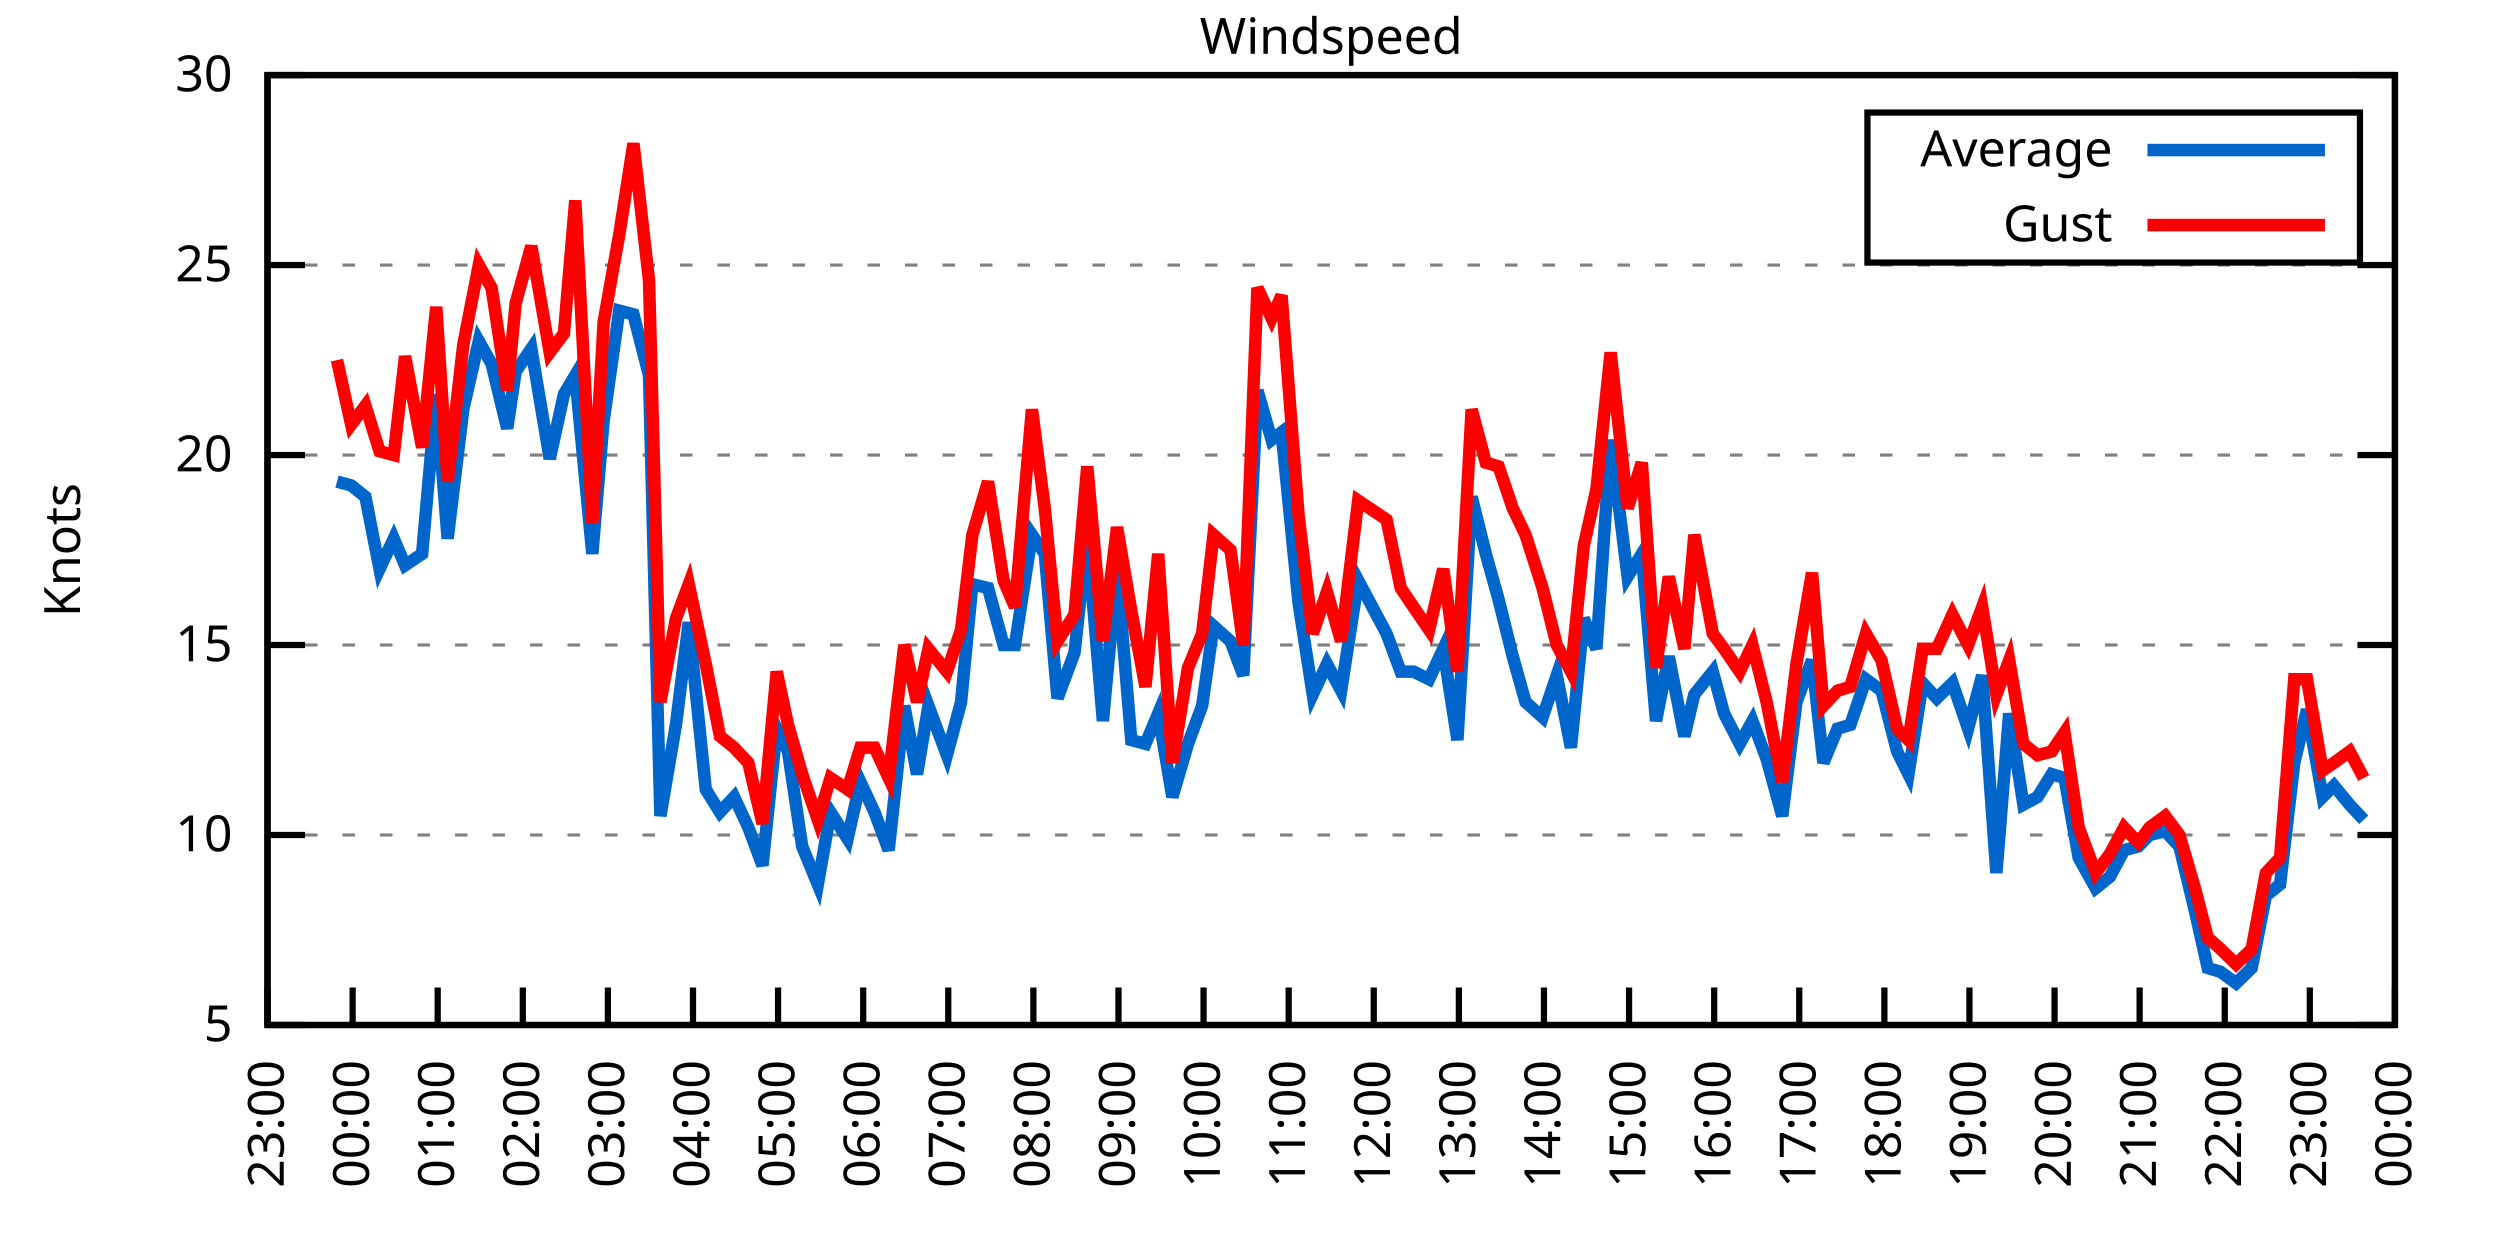
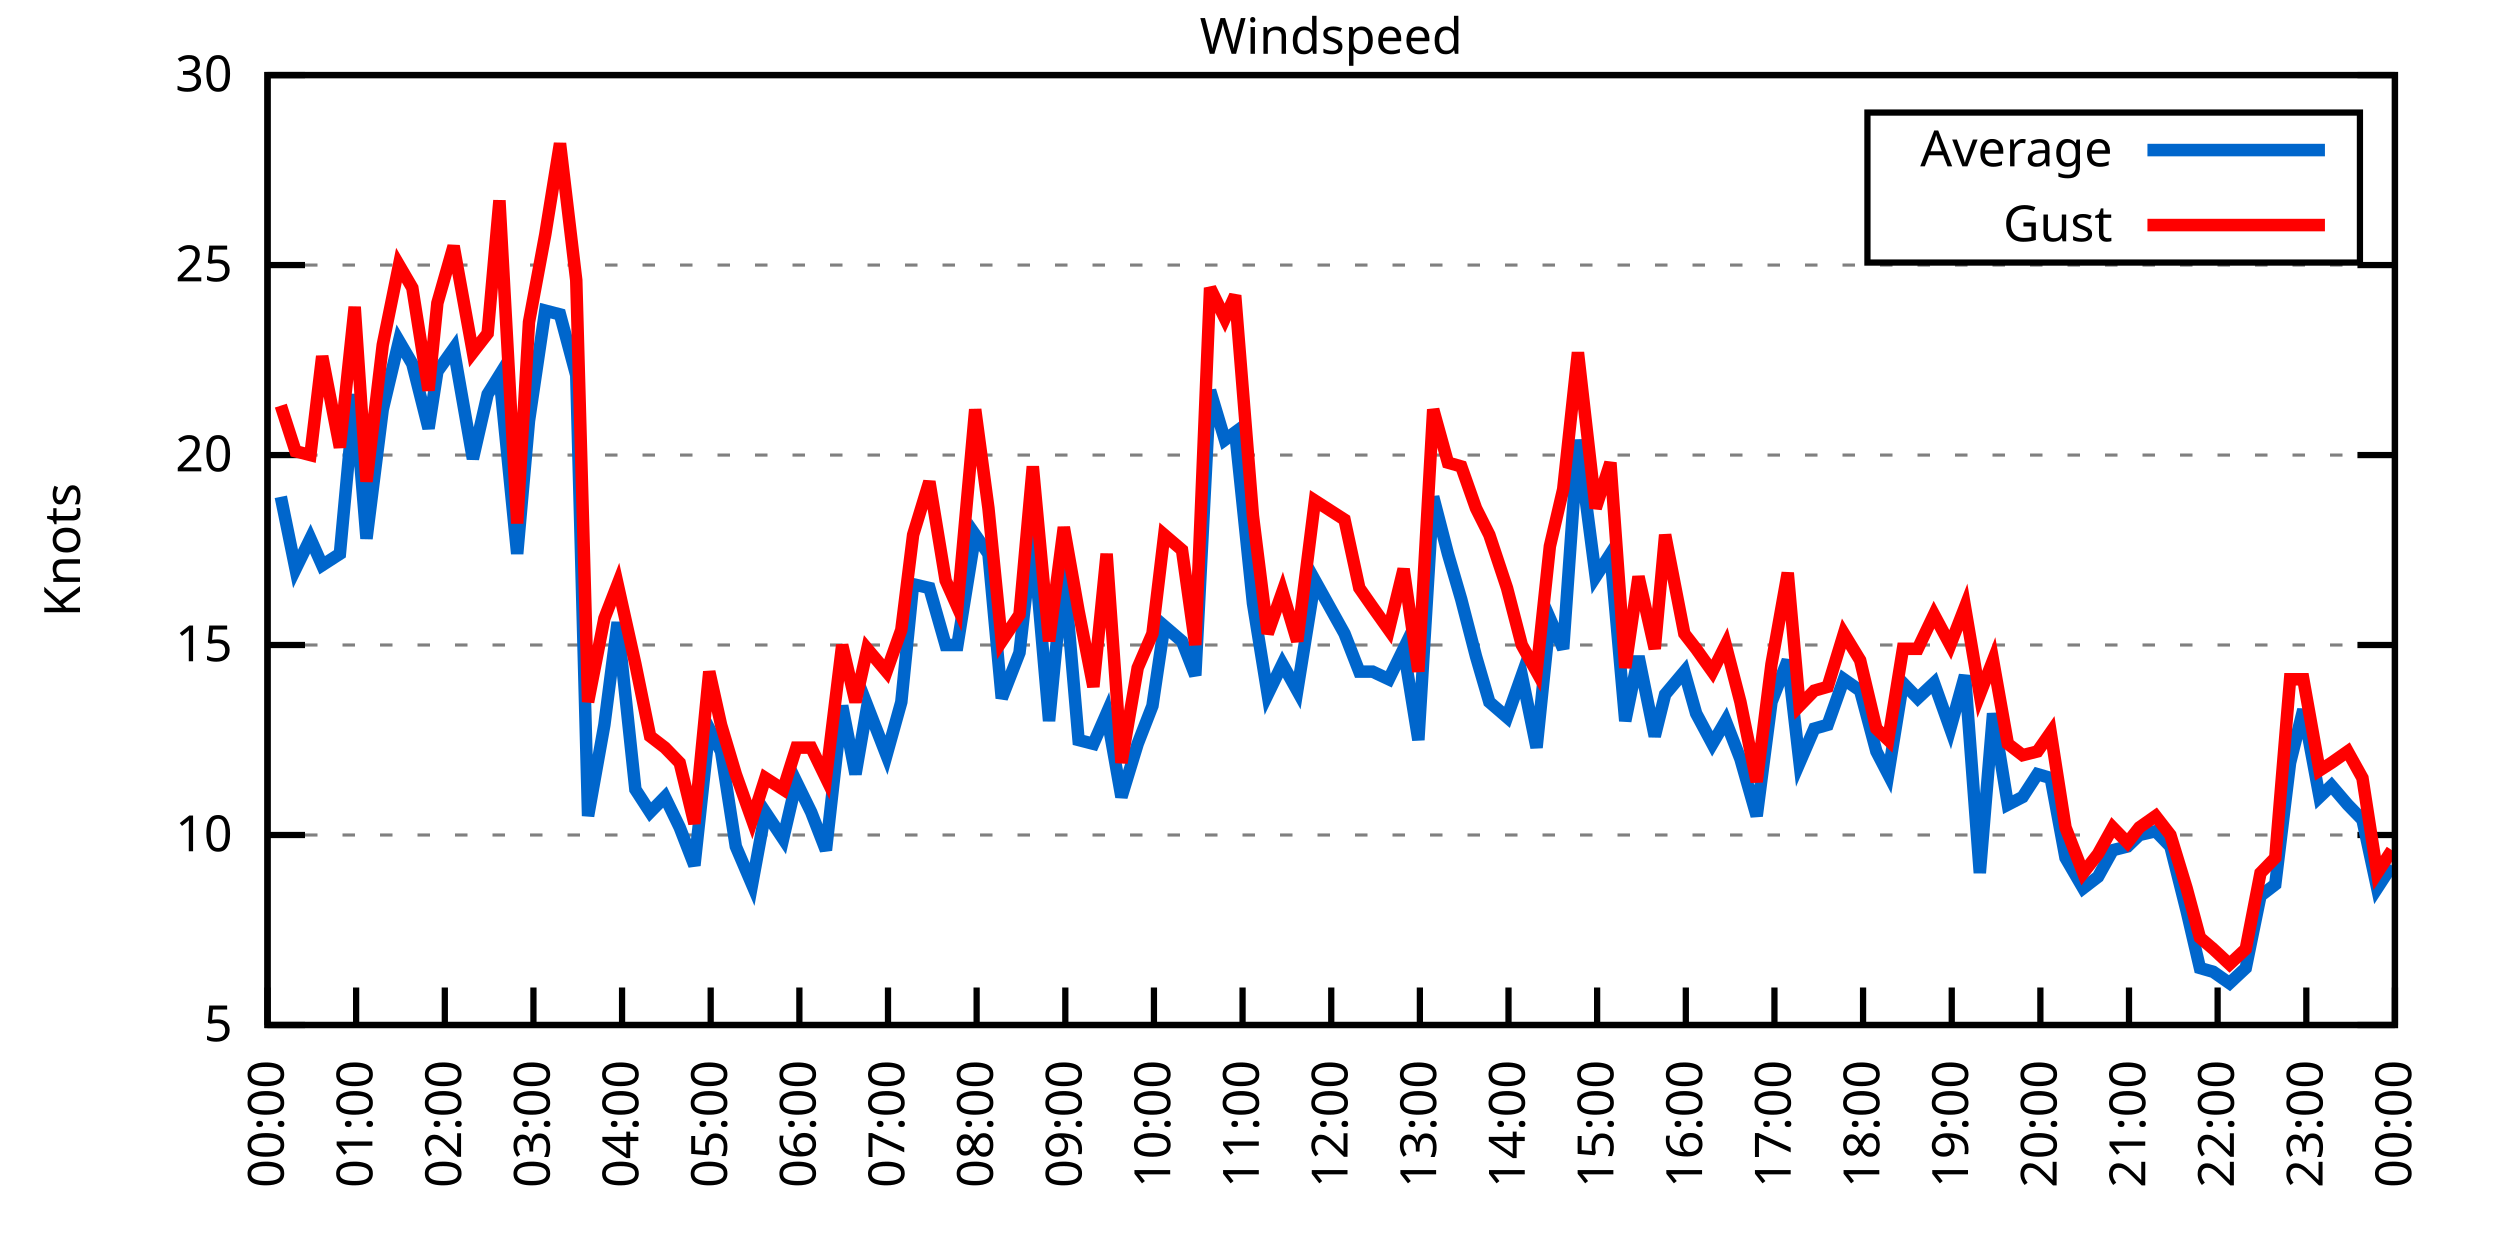
<svg xmlns="http://www.w3.org/2000/svg" xmlns:xlink="http://www.w3.org/1999/xlink" width="400" height="200" viewBox="0 0 400 200">
  <g id="gnuplot_canvas">
    <rect x="0" y="0" width="400" height="200" fill="none" />
    <defs>
      <circle id="gpDot" r="0.5" stroke-width="0.5" stroke="currentColor" />
      <path id="gpPt0" stroke-width="0.333" stroke="currentColor" d="M-1,0 h2 M0,-1 v2" />
      <path id="gpPt1" stroke-width="0.333" stroke="currentColor" d="M-1,-1 L1,1 M1,-1 L-1,1" />
      <path id="gpPt2" stroke-width="0.333" stroke="currentColor" d="M-1,0 L1,0 M0,-1 L0,1 M-1,-1 L1,1 M-1,1 L1,-1" />
      <rect id="gpPt3" stroke-width="0.333" stroke="currentColor" x="-1" y="-1" width="2" height="2" />
      <rect id="gpPt4" stroke-width="0.333" stroke="currentColor" fill="currentColor" x="-1" y="-1" width="2" height="2" />
      <circle id="gpPt5" stroke-width="0.333" stroke="currentColor" cx="0" cy="0" r="1" />
      <use xlink:href="#gpPt5" id="gpPt6" fill="currentColor" stroke="none" />
      <path id="gpPt7" stroke-width="0.333" stroke="currentColor" d="M0,-1.33 L-1.33,0.67 L1.33,0.67 z" />
      <use xlink:href="#gpPt7" id="gpPt8" fill="currentColor" stroke="none" />
      <use xlink:href="#gpPt7" id="gpPt9" stroke="currentColor" transform="rotate(180)" />
      <use xlink:href="#gpPt9" id="gpPt10" fill="currentColor" stroke="none" />
      <use xlink:href="#gpPt3" id="gpPt11" stroke="currentColor" transform="rotate(45)" />
      <use xlink:href="#gpPt11" id="gpPt12" fill="currentColor" stroke="none" />
      <path id="gpPt13" stroke-width="0.333" stroke="currentColor" d="M0,1.330 L1.265,0.411 L0.782,-1.067 L-0.782,-1.076 L-1.265,0.411 z" />
      <use xlink:href="#gpPt13" id="gpPt14" fill="currentColor" stroke="none" />
      <filter id="textbox" filterUnits="objectBoundingBox" x="0" y="0" height="1" width="1">
        <feFlood flood-color="white" flood-opacity="1" result="bgnd" />
        <feComposite in="SourceGraphic" in2="bgnd" operator="atop" />
      </filter>
      <filter id="greybox" filterUnits="objectBoundingBox" x="0" y="0" height="1" width="1">
        <feFlood flood-color="lightgrey" flood-opacity="1" result="grey" />
        <feComposite in="SourceGraphic" in2="grey" operator="atop" />
      </filter>
    </defs>
    <g fill="none" color="white" stroke="currentColor" stroke-width="1.00" stroke-linecap="butt" stroke-linejoin="miter">
</g>
    <g fill="none" color="black" stroke="currentColor" stroke-width="1.00" stroke-linecap="butt" stroke-linejoin="miter">
      <g stroke="none" shape-rendering="crispEdges">
        <polygon fill="rgb(255, 255, 255)" points="42.80,164.00 383.18,164.00 383.18,12.02 42.80,12.02 " />
      </g>
    </g>
    <g fill="none" color="black" stroke="currentColor" stroke-width="1.00" stroke-linecap="butt" stroke-linejoin="miter">
</g>
    <g fill="none" color="black" stroke="black" stroke-width="0.50" stroke-linecap="butt" stroke-linejoin="miter">
</g>
    <g fill="none" color="gray" stroke="currentColor" stroke-width="0.50" stroke-linecap="butt" stroke-linejoin="miter">
      <path stroke="gray" stroke-dasharray="2,4" class="gridline" d="M42.80,164.00 L383.19,164.00  " />
    </g>
    <g fill="none" color="gray" stroke="gray" stroke-width="1.00" stroke-linecap="butt" stroke-linejoin="miter">
</g>
    <g fill="none" color="black" stroke="currentColor" stroke-width="1.00" stroke-linecap="butt" stroke-linejoin="miter">
      <path stroke="black" d="M42.80,164.00 L48.80,164.00 M383.19,164.00 L377.19,164.00  " />
      <g transform="translate(37.20,166.60)" stroke="none" fill="black" font-family="Sans" font-size="8.00" text-anchor="end">
        <text>
          <tspan font-family="Sans"> 5</tspan>
        </text>
      </g>
    </g>
    <g fill="none" color="black" stroke="currentColor" stroke-width="1.00" stroke-linecap="butt" stroke-linejoin="miter">
</g>
    <g fill="none" color="black" stroke="black" stroke-width="0.50" stroke-linecap="butt" stroke-linejoin="miter">
</g>
    <g fill="none" color="gray" stroke="currentColor" stroke-width="0.50" stroke-linecap="butt" stroke-linejoin="miter">
      <path stroke="gray" stroke-dasharray="2,4" class="gridline" d="M42.80,133.60 L383.19,133.60  " />
    </g>
    <g fill="none" color="gray" stroke="gray" stroke-width="1.00" stroke-linecap="butt" stroke-linejoin="miter">
</g>
    <g fill="none" color="black" stroke="currentColor" stroke-width="1.00" stroke-linecap="butt" stroke-linejoin="miter">
      <path stroke="black" d="M42.80,133.60 L48.80,133.60 M383.19,133.60 L377.19,133.60  " />
      <g transform="translate(37.20,136.20)" stroke="none" fill="black" font-family="Sans" font-size="8.00" text-anchor="end">
        <text>
          <tspan font-family="Sans"> 10</tspan>
        </text>
      </g>
    </g>
    <g fill="none" color="black" stroke="currentColor" stroke-width="1.00" stroke-linecap="butt" stroke-linejoin="miter">
</g>
    <g fill="none" color="black" stroke="black" stroke-width="0.50" stroke-linecap="butt" stroke-linejoin="miter">
</g>
    <g fill="none" color="gray" stroke="currentColor" stroke-width="0.50" stroke-linecap="butt" stroke-linejoin="miter">
      <path stroke="gray" stroke-dasharray="2,4" class="gridline" d="M42.80,103.20 L383.19,103.20  " />
    </g>
    <g fill="none" color="gray" stroke="gray" stroke-width="1.00" stroke-linecap="butt" stroke-linejoin="miter">
</g>
    <g fill="none" color="black" stroke="currentColor" stroke-width="1.00" stroke-linecap="butt" stroke-linejoin="miter">
      <path stroke="black" d="M42.80,103.20 L48.80,103.20 M383.19,103.20 L377.19,103.20  " />
      <g transform="translate(37.20,105.80)" stroke="none" fill="black" font-family="Sans" font-size="8.00" text-anchor="end">
        <text>
          <tspan font-family="Sans"> 15</tspan>
        </text>
      </g>
    </g>
    <g fill="none" color="black" stroke="currentColor" stroke-width="1.00" stroke-linecap="butt" stroke-linejoin="miter">
</g>
    <g fill="none" color="black" stroke="black" stroke-width="0.50" stroke-linecap="butt" stroke-linejoin="miter">
</g>
    <g fill="none" color="gray" stroke="currentColor" stroke-width="0.50" stroke-linecap="butt" stroke-linejoin="miter">
      <path stroke="gray" stroke-dasharray="2,4" class="gridline" d="M42.80,72.81 L383.19,72.81  " />
    </g>
    <g fill="none" color="gray" stroke="gray" stroke-width="1.00" stroke-linecap="butt" stroke-linejoin="miter">
</g>
    <g fill="none" color="black" stroke="currentColor" stroke-width="1.00" stroke-linecap="butt" stroke-linejoin="miter">
      <path stroke="black" d="M42.80,72.81 L48.80,72.81 M383.19,72.81 L377.19,72.81  " />
      <g transform="translate(37.20,75.41)" stroke="none" fill="black" font-family="Sans" font-size="8.00" text-anchor="end">
        <text>
          <tspan font-family="Sans"> 20</tspan>
        </text>
      </g>
    </g>
    <g fill="none" color="black" stroke="currentColor" stroke-width="1.00" stroke-linecap="butt" stroke-linejoin="miter">
</g>
    <g fill="none" color="black" stroke="black" stroke-width="0.50" stroke-linecap="butt" stroke-linejoin="miter">
</g>
    <g fill="none" color="gray" stroke="currentColor" stroke-width="0.50" stroke-linecap="butt" stroke-linejoin="miter">
      <path stroke="gray" stroke-dasharray="2,4" class="gridline" d="M42.80,42.41 L383.19,42.41  " />
    </g>
    <g fill="none" color="gray" stroke="gray" stroke-width="1.00" stroke-linecap="butt" stroke-linejoin="miter">
</g>
    <g fill="none" color="black" stroke="currentColor" stroke-width="1.00" stroke-linecap="butt" stroke-linejoin="miter">
      <path stroke="black" d="M42.80,42.41 L48.80,42.41 M383.19,42.41 L377.19,42.41  " />
      <g transform="translate(37.20,45.01)" stroke="none" fill="black" font-family="Sans" font-size="8.00" text-anchor="end">
        <text>
          <tspan font-family="Sans"> 25</tspan>
        </text>
      </g>
    </g>
    <g fill="none" color="black" stroke="currentColor" stroke-width="1.00" stroke-linecap="butt" stroke-linejoin="miter">
</g>
    <g fill="none" color="black" stroke="black" stroke-width="0.50" stroke-linecap="butt" stroke-linejoin="miter">
</g>
    <g fill="none" color="gray" stroke="currentColor" stroke-width="0.50" stroke-linecap="butt" stroke-linejoin="miter">
      <path stroke="gray" stroke-dasharray="2,4" class="gridline" d="M42.80,12.01 L383.19,12.01  " />
    </g>
    <g fill="none" color="gray" stroke="gray" stroke-width="1.00" stroke-linecap="butt" stroke-linejoin="miter">
</g>
    <g fill="none" color="black" stroke="currentColor" stroke-width="1.00" stroke-linecap="butt" stroke-linejoin="miter">
      <path stroke="black" d="M42.80,12.01 L48.80,12.01 M383.19,12.01 L377.19,12.01  " />
      <g transform="translate(37.20,14.61)" stroke="none" fill="black" font-family="Sans" font-size="8.00" text-anchor="end">
        <text>
          <tspan font-family="Sans"> 30</tspan>
        </text>
      </g>
    </g>
    <g fill="none" color="black" stroke="currentColor" stroke-width="1.00" stroke-linecap="butt" stroke-linejoin="miter">
      <path stroke="black" d="M42.80,164.00 L42.80,158.00  " />
      <g transform="translate(45.40,169.60) rotate(270.00)" stroke="none" fill="black" font-family="Sans" font-size="8.00" text-anchor="end">
        <text>
-           <tspan font-family="Sans">23:00</tspan>
-         </text>
-       </g>
-     </g>
-     <g fill="none" color="black" stroke="currentColor" stroke-width="1.00" stroke-linecap="butt" stroke-linejoin="miter">
-       <path stroke="black" d="M56.42,164.00 L56.42,158.00  " />
-       <g transform="translate(59.02,169.60) rotate(270.00)" stroke="none" fill="black" font-family="Sans" font-size="8.00" text-anchor="end">
-         <text>
          <tspan font-family="Sans">00:00</tspan>
        </text>
      </g>
    </g>
    <g fill="none" color="black" stroke="currentColor" stroke-width="1.00" stroke-linecap="butt" stroke-linejoin="miter">
-       <path stroke="black" d="M70.03,164.00 L70.03,158.00  " />
-       <g transform="translate(72.63,169.60) rotate(270.00)" stroke="none" fill="black" font-family="Sans" font-size="8.00" text-anchor="end">
+       <path stroke="black" d="M56.98,164.00 L56.98,158.00  " />
+       <g transform="translate(59.58,169.60) rotate(270.00)" stroke="none" fill="black" font-family="Sans" font-size="8.00" text-anchor="end">
        <text>
          <tspan font-family="Sans">01:00</tspan>
        </text>
      </g>
    </g>
    <g fill="none" color="black" stroke="currentColor" stroke-width="1.00" stroke-linecap="butt" stroke-linejoin="miter">
-       <path stroke="black" d="M83.65,164.00 L83.65,158.00  " />
-       <g transform="translate(86.25,169.60) rotate(270.00)" stroke="none" fill="black" font-family="Sans" font-size="8.00" text-anchor="end">
+       <path stroke="black" d="M71.17,164.00 L71.17,158.00  " />
+       <g transform="translate(73.77,169.60) rotate(270.00)" stroke="none" fill="black" font-family="Sans" font-size="8.00" text-anchor="end">
        <text>
          <tspan font-family="Sans">02:00</tspan>
        </text>
      </g>
    </g>
    <g fill="none" color="black" stroke="currentColor" stroke-width="1.00" stroke-linecap="butt" stroke-linejoin="miter">
-       <path stroke="black" d="M97.26,164.00 L97.26,158.00  " />
-       <g transform="translate(99.86,169.60) rotate(270.00)" stroke="none" fill="black" font-family="Sans" font-size="8.00" text-anchor="end">
+       <path stroke="black" d="M85.35,164.00 L85.35,158.00  " />
+       <g transform="translate(87.95,169.60) rotate(270.00)" stroke="none" fill="black" font-family="Sans" font-size="8.00" text-anchor="end">
        <text>
          <tspan font-family="Sans">03:00</tspan>
        </text>
      </g>
    </g>
    <g fill="none" color="black" stroke="currentColor" stroke-width="1.00" stroke-linecap="butt" stroke-linejoin="miter">
-       <path stroke="black" d="M110.88,164.00 L110.88,158.00  " />
-       <g transform="translate(113.48,169.60) rotate(270.00)" stroke="none" fill="black" font-family="Sans" font-size="8.00" text-anchor="end">
+       <path stroke="black" d="M99.53,164.00 L99.53,158.00  " />
+       <g transform="translate(102.13,169.60) rotate(270.00)" stroke="none" fill="black" font-family="Sans" font-size="8.00" text-anchor="end">
        <text>
          <tspan font-family="Sans">04:00</tspan>
        </text>
      </g>
    </g>
    <g fill="none" color="black" stroke="currentColor" stroke-width="1.00" stroke-linecap="butt" stroke-linejoin="miter">
-       <path stroke="black" d="M124.49,164.00 L124.49,158.00  " />
-       <g transform="translate(127.09,169.60) rotate(270.00)" stroke="none" fill="black" font-family="Sans" font-size="8.00" text-anchor="end">
+       <path stroke="black" d="M113.71,164.00 L113.71,158.00  " />
+       <g transform="translate(116.31,169.60) rotate(270.00)" stroke="none" fill="black" font-family="Sans" font-size="8.00" text-anchor="end">
        <text>
          <tspan font-family="Sans">05:00</tspan>
        </text>
      </g>
    </g>
    <g fill="none" color="black" stroke="currentColor" stroke-width="1.00" stroke-linecap="butt" stroke-linejoin="miter">
-       <path stroke="black" d="M138.11,164.00 L138.11,158.00  " />
-       <g transform="translate(140.71,169.60) rotate(270.00)" stroke="none" fill="black" font-family="Sans" font-size="8.00" text-anchor="end">
+       <path stroke="black" d="M127.90,164.00 L127.90,158.00  " />
+       <g transform="translate(130.50,169.60) rotate(270.00)" stroke="none" fill="black" font-family="Sans" font-size="8.00" text-anchor="end">
        <text>
          <tspan font-family="Sans">06:00</tspan>
        </text>
      </g>
    </g>
    <g fill="none" color="black" stroke="currentColor" stroke-width="1.00" stroke-linecap="butt" stroke-linejoin="miter">
-       <path stroke="black" d="M151.72,164.00 L151.72,158.00  " />
-       <g transform="translate(154.32,169.60) rotate(270.00)" stroke="none" fill="black" font-family="Sans" font-size="8.00" text-anchor="end">
+       <path stroke="black" d="M142.08,164.00 L142.08,158.00  " />
+       <g transform="translate(144.68,169.60) rotate(270.00)" stroke="none" fill="black" font-family="Sans" font-size="8.00" text-anchor="end">
        <text>
          <tspan font-family="Sans">07:00</tspan>
        </text>
      </g>
    </g>
    <g fill="none" color="black" stroke="currentColor" stroke-width="1.00" stroke-linecap="butt" stroke-linejoin="miter">
-       <path stroke="black" d="M165.34,164.00 L165.34,158.00  " />
-       <g transform="translate(167.94,169.60) rotate(270.00)" stroke="none" fill="black" font-family="Sans" font-size="8.00" text-anchor="end">
+       <path stroke="black" d="M156.26,164.00 L156.26,158.00  " />
+       <g transform="translate(158.86,169.60) rotate(270.00)" stroke="none" fill="black" font-family="Sans" font-size="8.00" text-anchor="end">
        <text>
          <tspan font-family="Sans">08:00</tspan>
        </text>
      </g>
    </g>
    <g fill="none" color="black" stroke="currentColor" stroke-width="1.00" stroke-linecap="butt" stroke-linejoin="miter">
-       <path stroke="black" d="M178.96,164.00 L178.96,158.00  " />
-       <g transform="translate(181.56,169.60) rotate(270.00)" stroke="none" fill="black" font-family="Sans" font-size="8.00" text-anchor="end">
+       <path stroke="black" d="M170.45,164.00 L170.45,158.00  " />
+       <g transform="translate(173.05,169.60) rotate(270.00)" stroke="none" fill="black" font-family="Sans" font-size="8.00" text-anchor="end">
        <text>
          <tspan font-family="Sans">09:00</tspan>
        </text>
      </g>
    </g>
    <g fill="none" color="black" stroke="currentColor" stroke-width="1.00" stroke-linecap="butt" stroke-linejoin="miter">
-       <path stroke="black" d="M192.57,164.00 L192.57,158.00  " />
-       <g transform="translate(195.17,169.60) rotate(270.00)" stroke="none" fill="black" font-family="Sans" font-size="8.00" text-anchor="end">
+       <path stroke="black" d="M184.63,164.00 L184.63,158.00  " />
+       <g transform="translate(187.23,169.60) rotate(270.00)" stroke="none" fill="black" font-family="Sans" font-size="8.00" text-anchor="end">
        <text>
          <tspan font-family="Sans">10:00</tspan>
        </text>
      </g>
    </g>
    <g fill="none" color="black" stroke="currentColor" stroke-width="1.00" stroke-linecap="butt" stroke-linejoin="miter">
-       <path stroke="black" d="M206.19,164.00 L206.19,158.00  " />
-       <g transform="translate(208.79,169.60) rotate(270.00)" stroke="none" fill="black" font-family="Sans" font-size="8.00" text-anchor="end">
+       <path stroke="black" d="M198.81,164.00 L198.81,158.00  " />
+       <g transform="translate(201.41,169.60) rotate(270.00)" stroke="none" fill="black" font-family="Sans" font-size="8.00" text-anchor="end">
        <text>
          <tspan font-family="Sans">11:00</tspan>
        </text>
      </g>
    </g>
    <g fill="none" color="black" stroke="currentColor" stroke-width="1.00" stroke-linecap="butt" stroke-linejoin="miter">
-       <path stroke="black" d="M219.80,164.00 L219.80,158.00  " />
-       <g transform="translate(222.40,169.60) rotate(270.00)" stroke="none" fill="black" font-family="Sans" font-size="8.00" text-anchor="end">
+       <path stroke="black" d="M213.00,164.00 L213.00,158.00  " />
+       <g transform="translate(215.60,169.60) rotate(270.00)" stroke="none" fill="black" font-family="Sans" font-size="8.00" text-anchor="end">
        <text>
          <tspan font-family="Sans">12:00</tspan>
        </text>
      </g>
    </g>
    <g fill="none" color="black" stroke="currentColor" stroke-width="1.00" stroke-linecap="butt" stroke-linejoin="miter">
-       <path stroke="black" d="M233.42,164.00 L233.42,158.00  " />
-       <g transform="translate(236.02,169.60) rotate(270.00)" stroke="none" fill="black" font-family="Sans" font-size="8.00" text-anchor="end">
+       <path stroke="black" d="M227.18,164.00 L227.18,158.00  " />
+       <g transform="translate(229.78,169.60) rotate(270.00)" stroke="none" fill="black" font-family="Sans" font-size="8.00" text-anchor="end">
        <text>
          <tspan font-family="Sans">13:00</tspan>
        </text>
      </g>
    </g>
    <g fill="none" color="black" stroke="currentColor" stroke-width="1.00" stroke-linecap="butt" stroke-linejoin="miter">
-       <path stroke="black" d="M247.03,164.00 L247.03,158.00  " />
-       <g transform="translate(249.63,169.60) rotate(270.00)" stroke="none" fill="black" font-family="Sans" font-size="8.00" text-anchor="end">
+       <path stroke="black" d="M241.36,164.00 L241.36,158.00  " />
+       <g transform="translate(243.96,169.60) rotate(270.00)" stroke="none" fill="black" font-family="Sans" font-size="8.00" text-anchor="end">
        <text>
          <tspan font-family="Sans">14:00</tspan>
        </text>
      </g>
    </g>
    <g fill="none" color="black" stroke="currentColor" stroke-width="1.00" stroke-linecap="butt" stroke-linejoin="miter">
-       <path stroke="black" d="M260.65,164.00 L260.65,158.00  " />
-       <g transform="translate(263.25,169.60) rotate(270.00)" stroke="none" fill="black" font-family="Sans" font-size="8.00" text-anchor="end">
+       <path stroke="black" d="M255.54,164.00 L255.54,158.00  " />
+       <g transform="translate(258.14,169.60) rotate(270.00)" stroke="none" fill="black" font-family="Sans" font-size="8.00" text-anchor="end">
        <text>
          <tspan font-family="Sans">15:00</tspan>
        </text>
      </g>
    </g>
    <g fill="none" color="black" stroke="currentColor" stroke-width="1.00" stroke-linecap="butt" stroke-linejoin="miter">
-       <path stroke="black" d="M274.27,164.00 L274.27,158.00  " />
-       <g transform="translate(276.87,169.60) rotate(270.00)" stroke="none" fill="black" font-family="Sans" font-size="8.00" text-anchor="end">
+       <path stroke="black" d="M269.73,164.00 L269.73,158.00  " />
+       <g transform="translate(272.33,169.60) rotate(270.00)" stroke="none" fill="black" font-family="Sans" font-size="8.00" text-anchor="end">
        <text>
          <tspan font-family="Sans">16:00</tspan>
        </text>
      </g>
    </g>
    <g fill="none" color="black" stroke="currentColor" stroke-width="1.00" stroke-linecap="butt" stroke-linejoin="miter">
-       <path stroke="black" d="M287.88,164.00 L287.88,158.00  " />
-       <g transform="translate(290.48,169.60) rotate(270.00)" stroke="none" fill="black" font-family="Sans" font-size="8.00" text-anchor="end">
+       <path stroke="black" d="M283.91,164.00 L283.91,158.00  " />
+       <g transform="translate(286.51,169.60) rotate(270.00)" stroke="none" fill="black" font-family="Sans" font-size="8.00" text-anchor="end">
        <text>
          <tspan font-family="Sans">17:00</tspan>
        </text>
      </g>
    </g>
    <g fill="none" color="black" stroke="currentColor" stroke-width="1.00" stroke-linecap="butt" stroke-linejoin="miter">
-       <path stroke="black" d="M301.50,164.00 L301.50,158.00  " />
-       <g transform="translate(304.10,169.60) rotate(270.00)" stroke="none" fill="black" font-family="Sans" font-size="8.00" text-anchor="end">
+       <path stroke="black" d="M298.09,164.00 L298.09,158.00  " />
+       <g transform="translate(300.69,169.60) rotate(270.00)" stroke="none" fill="black" font-family="Sans" font-size="8.00" text-anchor="end">
        <text>
          <tspan font-family="Sans">18:00</tspan>
        </text>
      </g>
    </g>
    <g fill="none" color="black" stroke="currentColor" stroke-width="1.00" stroke-linecap="butt" stroke-linejoin="miter">
-       <path stroke="black" d="M315.11,164.00 L315.11,158.00  " />
-       <g transform="translate(317.71,169.60) rotate(270.00)" stroke="none" fill="black" font-family="Sans" font-size="8.00" text-anchor="end">
+       <path stroke="black" d="M312.28,164.00 L312.28,158.00  " />
+       <g transform="translate(314.88,169.60) rotate(270.00)" stroke="none" fill="black" font-family="Sans" font-size="8.00" text-anchor="end">
        <text>
          <tspan font-family="Sans">19:00</tspan>
        </text>
      </g>
    </g>
    <g fill="none" color="black" stroke="currentColor" stroke-width="1.00" stroke-linecap="butt" stroke-linejoin="miter">
-       <path stroke="black" d="M328.73,164.00 L328.73,158.00  " />
-       <g transform="translate(331.33,169.60) rotate(270.00)" stroke="none" fill="black" font-family="Sans" font-size="8.00" text-anchor="end">
+       <path stroke="black" d="M326.46,164.00 L326.46,158.00  " />
+       <g transform="translate(329.06,169.60) rotate(270.00)" stroke="none" fill="black" font-family="Sans" font-size="8.00" text-anchor="end">
        <text>
          <tspan font-family="Sans">20:00</tspan>
        </text>
      </g>
    </g>
    <g fill="none" color="black" stroke="currentColor" stroke-width="1.00" stroke-linecap="butt" stroke-linejoin="miter">
-       <path stroke="black" d="M342.34,164.00 L342.34,158.00  " />
-       <g transform="translate(344.94,169.60) rotate(270.00)" stroke="none" fill="black" font-family="Sans" font-size="8.00" text-anchor="end">
+       <path stroke="black" d="M340.64,164.00 L340.64,158.00  " />
+       <g transform="translate(343.24,169.60) rotate(270.00)" stroke="none" fill="black" font-family="Sans" font-size="8.00" text-anchor="end">
        <text>
          <tspan font-family="Sans">21:00</tspan>
        </text>
      </g>
    </g>
    <g fill="none" color="black" stroke="currentColor" stroke-width="1.00" stroke-linecap="butt" stroke-linejoin="miter">
-       <path stroke="black" d="M355.96,164.00 L355.96,158.00  " />
-       <g transform="translate(358.56,169.60) rotate(270.00)" stroke="none" fill="black" font-family="Sans" font-size="8.00" text-anchor="end">
+       <path stroke="black" d="M354.82,164.00 L354.82,158.00  " />
+       <g transform="translate(357.42,169.60) rotate(270.00)" stroke="none" fill="black" font-family="Sans" font-size="8.00" text-anchor="end">
        <text>
          <tspan font-family="Sans">22:00</tspan>
        </text>
      </g>
    </g>
    <g fill="none" color="black" stroke="currentColor" stroke-width="1.00" stroke-linecap="butt" stroke-linejoin="miter">
-       <path stroke="black" d="M369.57,164.00 L369.57,158.00  " />
-       <g transform="translate(372.17,169.60) rotate(270.00)" stroke="none" fill="black" font-family="Sans" font-size="8.00" text-anchor="end">
+       <path stroke="black" d="M369.01,164.00 L369.01,158.00  " />
+       <g transform="translate(371.61,169.60) rotate(270.00)" stroke="none" fill="black" font-family="Sans" font-size="8.00" text-anchor="end">
        <text>
          <tspan font-family="Sans">23:00</tspan>
        </text>
      </g>
    </g>
    <g fill="none" color="black" stroke="currentColor" stroke-width="1.00" stroke-linecap="butt" stroke-linejoin="miter">
      <path stroke="black" d="M383.19,164.00 L383.19,158.00  " />
      <g transform="translate(385.79,169.60) rotate(270.00)" stroke="none" fill="black" font-family="Sans" font-size="8.00" text-anchor="end">
        <text>
          <tspan font-family="Sans">00:00</tspan>
        </text>
      </g>
    </g>
    <g fill="none" color="black" stroke="currentColor" stroke-width="1.00" stroke-linecap="butt" stroke-linejoin="miter">
</g>
    <g fill="none" color="black" stroke="currentColor" stroke-width="1.00" stroke-linecap="butt" stroke-linejoin="miter">
      <path stroke="black" d="M42.80,12.01 L42.80,164.00 L383.19,164.00 L383.19,12.01 L42.80,12.01 Z  " />
    </g>
    <g fill="none" color="black" stroke="currentColor" stroke-width="1.00" stroke-linecap="butt" stroke-linejoin="miter">
</g>
    <g fill="none" color="black" stroke="currentColor" stroke-width="1.00" stroke-linecap="butt" stroke-linejoin="miter">
      <path stroke="black" d="M298.79,42.01 L298.79,18.01 L377.59,18.01 L377.59,42.01 L298.79,42.01 Z  " />
    </g>
    <g id="Windspeed_plot_1">
      <g fill="none" color="white" stroke="black" stroke-width="2.00" stroke-linecap="butt" stroke-linejoin="miter">
</g>
      <g fill="none" color="black" stroke="currentColor" stroke-width="2.00" stroke-linecap="butt" stroke-linejoin="miter">
        <g transform="translate(337.99,26.61)" stroke="none" fill="black" font-family="Sans" font-size="8.00" text-anchor="end">
          <text>
            <tspan font-family="Sans">Average</tspan>
          </text>
        </g>
      </g>
      <g fill="none" color="black" stroke="currentColor" stroke-width="2.00" stroke-linecap="butt" stroke-linejoin="miter">
-         <path stroke="rgb(  0, 102, 204)" d="M343.59,24.01 L371.99,24.01 M53.92,77.06 L56.19,77.67 L58.46,79.49 L60.73,91.04 L63.00,86.18 L64.81,90.44   L67.54,88.61 L69.80,63.08 L71.62,86.18 L74.12,65.51 L76.61,54.57 L78.65,58.21 L81.15,68.55 L82.51,59.43   L85.01,55.78 L87.96,73.41 L90.23,63.08 L92.04,60.04 L94.77,88.61 L96.58,67.33 L99.08,49.70 L101.35,50.31   L103.84,60.04 L105.66,130.56 L108.15,115.97 L110.20,99.56 L112.92,126.31 L115.19,129.95 L117.46,127.52 L119.73,132.39   L122.00,138.47 L124.27,116.58 L126.08,120.23 L128.35,135.43 L130.85,141.51 L132.89,129.95 L135.61,134.21 L137.66,125.09   L139.92,129.95 L142.19,136.03 L144.69,112.93 L146.73,123.87 L148.55,112.93 L151.50,120.83 L153.77,112.32 L155.58,93.48   L158.08,94.08 L160.57,103.20 L162.39,103.20 L165.11,85.57 L167.16,88.61 L169.20,111.72 L171.92,104.42 L173.96,85.57   L176.46,115.36 L178.73,91.04 L181.00,118.40 L183.27,119.01 L185.31,114.15 L187.58,127.52 L190.08,119.01 L192.34,112.93   L194.16,100.16 L196.88,102.60 L198.93,108.07 L201.19,62.47 L203.46,70.37 L205.05,69.16 L207.78,96.52 L210.04,111.11   L212.31,106.24 L214.58,110.50 L217.31,92.87 L221.85,101.38 L224.11,107.46 L226.16,107.46 L228.65,108.68 L230.92,103.81   L233.19,118.40 L235.46,79.49 L237.73,88.61 L239.77,95.91 L242.04,105.03 L244.08,112.32 L246.81,114.76 L249.08,108.07   L251.35,119.62 L253.39,98.95 L255.43,103.81 L257.70,70.37 L260.42,92.26 L262.69,88.61 L264.96,115.36 L267.00,105.03   L269.50,117.80 L271.09,111.11 L274.04,107.46 L275.85,114.15 L278.35,119.01 L280.39,115.36 L282.66,121.44 L285.16,130.56   L287.43,112.32 L289.92,105.64 L291.74,122.05 L294.01,116.58 L296.05,115.97 L298.55,108.68 L301.04,110.50 L303.54,120.23   L305.35,123.87 L307.62,109.28 L309.89,111.72 L312.39,109.28 L314.89,116.58 L317.15,108.07 L319.42,139.68 L321.47,114.15   L323.74,128.74 L326.00,127.52 L328.27,123.87 L330.32,124.48 L332.59,137.25 L335.31,142.11 L337.58,140.29 L339.85,136.03   L342.12,135.43 L343.93,133.60 L346.43,132.99 L348.70,135.43 L351.19,145.76 L353.24,154.88 L355.28,155.49 L357.77,157.31   L360.27,154.88 L362.54,143.33 L364.81,141.51 L367.08,122.05 L369.12,113.54 L371.62,127.52 L373.43,125.70 L375.93,128.74   L378.20,131.17  " />
+         <path stroke="rgb(  0, 102, 204)" d="M343.59,24.01 L371.99,24.01 M44.93,79.49 L47.29,91.04 L49.66,86.18 L51.55,90.44 L54.38,88.61 L56.75,63.08   L58.64,86.18 L61.24,65.51 L63.84,54.57 L65.97,58.21 L68.57,68.55 L69.98,59.43 L72.58,55.78 L75.66,73.41   L78.02,63.08 L79.91,60.04 L82.75,88.61 L84.64,67.33 L87.24,49.70 L89.60,50.31 L92.20,60.04 L94.09,130.56   L96.70,115.97 L98.82,99.56 L101.66,126.31 L104.02,129.95 L106.39,127.52 L108.75,132.39 L111.11,138.47 L113.48,116.58   L115.37,120.23 L117.73,135.43 L120.33,141.51 L122.46,129.95 L125.30,134.21 L127.42,125.09 L129.79,129.95 L132.15,136.03   L134.75,112.93 L136.88,123.87 L138.77,112.93 L141.84,120.83 L144.21,112.32 L146.10,93.48 L148.70,94.08 L151.30,103.20   L153.19,103.20 L156.03,85.57 L158.15,88.61 L160.28,111.72 L163.12,104.42 L165.25,85.57 L167.85,115.36 L170.21,91.04   L172.57,118.40 L174.94,119.01 L177.06,114.15 L179.43,127.52 L182.03,119.01 L184.39,112.93 L186.28,100.16 L189.12,102.60   L191.25,108.07 L193.61,62.47 L195.98,70.37 L197.63,69.16 L200.47,96.52 L202.83,111.11 L205.19,106.24 L207.56,110.50   L210.39,92.87 L215.12,101.38 L217.49,107.46 L219.61,107.46 L222.21,108.68 L224.58,103.81 L226.94,118.40 L229.31,79.49   L231.67,88.61 L233.80,95.91 L236.16,105.03 L238.29,112.32 L241.12,114.76 L243.49,108.07 L245.85,119.62 L247.98,98.95   L250.11,103.81 L252.47,70.37 L255.31,92.26 L257.67,88.61 L260.04,115.36 L262.16,105.03 L264.76,117.80 L266.42,111.11   L269.49,107.46 L271.38,114.15 L273.98,119.01 L276.11,115.36 L278.47,121.44 L281.07,130.56 L283.44,112.32 L286.04,105.64   L287.93,122.05 L290.29,116.58 L292.42,115.97 L295.02,108.68 L297.62,110.50 L300.22,120.23 L302.11,123.87 L304.47,109.28   L306.84,111.72 L309.44,109.28 L312.04,116.58 L314.40,108.07 L316.77,139.68 L318.89,114.15 L321.26,128.74 L323.62,127.52   L325.99,123.87 L328.11,124.48 L330.48,137.25 L333.31,142.11 L335.68,140.29 L338.04,136.03 L340.40,135.43 L342.30,133.60   L344.90,132.99 L347.26,135.43 L349.86,145.76 L351.99,154.88 L354.12,155.49 L356.72,157.31 L359.32,154.88 L361.68,143.33   L364.04,141.51 L366.41,122.05 L368.53,113.54 L371.13,127.52 L373.03,125.70 L375.63,128.74 L377.99,131.17 L380.35,142.11   L382.72,138.47  " />
      </g>
    </g>
    <g id="Windspeed_plot_2">
      <g fill="none" color="black" stroke="currentColor" stroke-width="2.00" stroke-linecap="butt" stroke-linejoin="miter">
        <g transform="translate(337.99,38.61)" stroke="none" fill="black" font-family="Sans" font-size="8.00" text-anchor="end">
          <text>
            <tspan font-family="Sans">Gust</tspan>
          </text>
        </g>
      </g>
      <g fill="none" color="black" stroke="currentColor" stroke-width="2.00" stroke-linecap="butt" stroke-linejoin="miter">
-         <path stroke="rgb(255,   0,   0)" d="M343.59,36.01 L371.99,36.01 M53.92,57.61 L56.19,67.94 L58.46,64.90 L60.73,72.20 L63.00,72.81 L64.81,57.00   L67.54,71.59 L69.80,49.10 L71.62,77.06 L74.12,55.18 L76.61,42.41 L78.65,46.06 L81.15,62.47 L82.51,48.49   L85.01,39.37 L87.96,56.39 L90.23,53.35 L92.04,32.07 L94.77,83.75 L96.58,51.53 L99.08,37.54 L101.35,22.95   L103.84,44.84 L105.66,112.32 L108.15,98.95 L110.20,93.48 L112.92,106.24 L115.19,117.80 L117.46,119.62 L119.73,122.05   L122.00,131.78 L124.27,107.46 L126.08,115.97 L128.35,123.87 L130.85,131.17 L132.89,124.48 L135.61,126.31 L137.66,119.62   L139.92,119.62 L142.19,124.48 L144.69,103.20 L146.73,112.32 L148.55,103.81 L151.50,107.46 L153.77,100.77 L155.58,85.57   L158.08,77.06 L160.57,92.87 L162.39,97.12 L165.11,65.51 L167.16,81.32 L169.20,102.60 L171.92,98.34 L173.96,74.63   L176.46,102.60 L178.73,84.36 L181.00,97.73 L183.27,109.89 L185.31,88.61 L187.58,122.05 L190.08,106.85 L192.34,101.38   L194.16,85.57 L196.88,88.00 L198.93,103.20 L201.19,46.06 L203.46,50.92 L205.05,47.27 L207.78,82.53 L210.04,101.38   L212.31,94.69 L214.58,102.60 L217.31,80.10 L221.85,83.14 L224.11,94.08 L226.16,97.12 L228.65,100.77 L230.92,91.04   L233.19,107.46 L235.46,65.51 L237.73,74.02 L239.77,74.63 L242.04,81.32 L244.08,85.57 L246.81,94.08 L249.08,103.20   L251.35,107.46 L253.39,87.40 L255.43,78.28 L257.70,56.39 L260.42,81.32 L262.69,74.02 L264.96,106.85 L267.00,92.26   L269.50,103.81 L271.09,85.57 L274.04,101.38 L275.85,103.81 L278.35,107.46 L280.39,103.20 L282.66,112.32 L285.16,125.09   L287.43,106.24 L289.92,91.65 L291.74,112.93 L294.01,110.50 L296.05,109.89 L298.55,101.38 L301.04,105.64 L303.54,116.58   L305.35,118.40 L307.62,103.81 L309.89,103.81 L312.39,98.34 L314.89,103.20 L317.15,97.12 L319.42,111.11 L321.47,105.64   L323.74,119.01 L326.00,120.83 L328.27,120.23 L330.32,117.19 L332.59,132.39 L335.31,139.68 L337.58,136.64 L339.85,132.39   L342.12,134.82 L343.93,132.39 L346.43,130.56 L348.70,133.60 L351.19,142.11 L353.24,150.02 L355.28,151.84 L357.77,154.27   L360.27,151.84 L362.54,139.68 L364.81,137.25 L367.08,108.68 L369.12,108.68 L371.62,123.27 L373.43,122.05 L375.93,120.23   L378.20,124.48  " />
+         <path stroke="rgb(255,   0,   0)" d="M343.59,36.01 L371.99,36.01 M44.93,64.90 L47.29,72.20 L49.66,72.81 L51.55,57.00 L54.38,71.59 L56.75,49.10   L58.64,77.06 L61.24,55.18 L63.84,42.41 L65.97,46.06 L68.57,62.47 L69.98,48.49 L72.58,39.37 L75.66,56.39   L78.02,53.35 L79.91,32.07 L82.75,83.75 L84.64,51.53 L87.24,37.54 L89.60,22.95 L92.20,44.84 L94.09,112.32   L96.70,98.95 L98.82,93.48 L101.66,106.24 L104.02,117.80 L106.39,119.62 L108.75,122.05 L111.11,131.78 L113.48,107.46   L115.37,115.97 L117.73,123.87 L120.33,131.17 L122.46,124.48 L125.30,126.31 L127.42,119.62 L129.79,119.62 L132.15,124.48   L134.75,103.20 L136.88,112.32 L138.77,103.81 L141.84,107.46 L144.21,100.77 L146.10,85.57 L148.70,77.06 L151.30,92.87   L153.19,97.12 L156.03,65.51 L158.15,81.32 L160.28,102.60 L163.12,98.34 L165.25,74.63 L167.85,102.60 L170.21,84.36   L172.57,97.73 L174.94,109.89 L177.06,88.61 L179.43,122.05 L182.03,106.85 L184.39,101.38 L186.28,85.57 L189.12,88.00   L191.25,103.20 L193.61,46.06 L195.98,50.92 L197.63,47.27 L200.47,82.53 L202.83,101.38 L205.19,94.69 L207.56,102.60   L210.39,80.10 L215.12,83.14 L217.49,94.08 L219.61,97.12 L222.21,100.77 L224.58,91.04 L226.94,107.46 L229.31,65.51   L231.67,74.02 L233.80,74.63 L236.16,81.32 L238.29,85.57 L241.12,94.08 L243.49,103.20 L245.85,107.46 L247.98,87.40   L250.11,78.28 L252.47,56.39 L255.31,81.32 L257.67,74.02 L260.04,106.85 L262.16,92.26 L264.76,103.81 L266.42,85.57   L269.49,101.38 L271.38,103.81 L273.98,107.46 L276.11,103.20 L278.47,112.32 L281.07,125.09 L283.44,106.24 L286.04,91.65   L287.93,112.93 L290.29,110.50 L292.42,109.89 L295.02,101.38 L297.62,105.64 L300.22,116.58 L302.11,118.40 L304.47,103.81   L306.84,103.81 L309.44,98.34 L312.04,103.20 L314.40,97.12 L316.77,111.11 L318.89,105.64 L321.26,119.01 L323.62,120.83   L325.99,120.23 L328.11,117.19 L330.48,132.39 L333.31,139.68 L335.68,136.64 L338.04,132.39 L340.40,134.82 L342.30,132.39   L344.90,130.56 L347.26,133.60 L349.86,142.11 L351.99,150.02 L354.12,151.84 L356.72,154.27 L359.32,151.84 L361.68,139.68   L364.04,137.25 L366.41,108.68 L368.53,108.68 L371.13,123.27 L373.03,122.05 L375.63,120.23 L377.99,124.48 L380.35,139.68   L382.72,136.03  " />
      </g>
    </g>
    <g fill="none" color="black" stroke="currentColor" stroke-width="2.00" stroke-linecap="butt" stroke-linejoin="miter">
</g>
    <g fill="none" color="black" stroke="black" stroke-width="1.00" stroke-linecap="butt" stroke-linejoin="miter">
</g>
    <g fill="none" color="black" stroke="currentColor" stroke-width="1.00" stroke-linecap="butt" stroke-linejoin="miter">
      <path stroke="black" d="M42.80,12.01 L42.80,164.00 L383.19,164.00 L383.19,12.01 L42.80,12.01 Z  " />
      <g transform="translate(12.80,88.01) rotate(270.00)" stroke="none" fill="black" font-family="Sans" font-size="8.00" text-anchor="middle">
        <text>
          <tspan font-family="Sans">Knots</tspan>
        </text>
      </g>
    </g>
    <g fill="none" color="black" stroke="currentColor" stroke-width="1.00" stroke-linecap="butt" stroke-linejoin="miter">
</g>
    <g fill="none" color="black" stroke="currentColor" stroke-width="1.00" stroke-linecap="butt" stroke-linejoin="miter">
      <g transform="translate(212.99,8.61)" stroke="none" fill="black" font-family="Sans" font-size="8.00" text-anchor="middle">
        <text>
          <tspan font-family="Sans">Windspeed</tspan>
        </text>
      </g>
    </g>
    <g fill="none" color="black" stroke="currentColor" stroke-width="1.00" stroke-linecap="butt" stroke-linejoin="miter">
</g>
  </g>
</svg>
